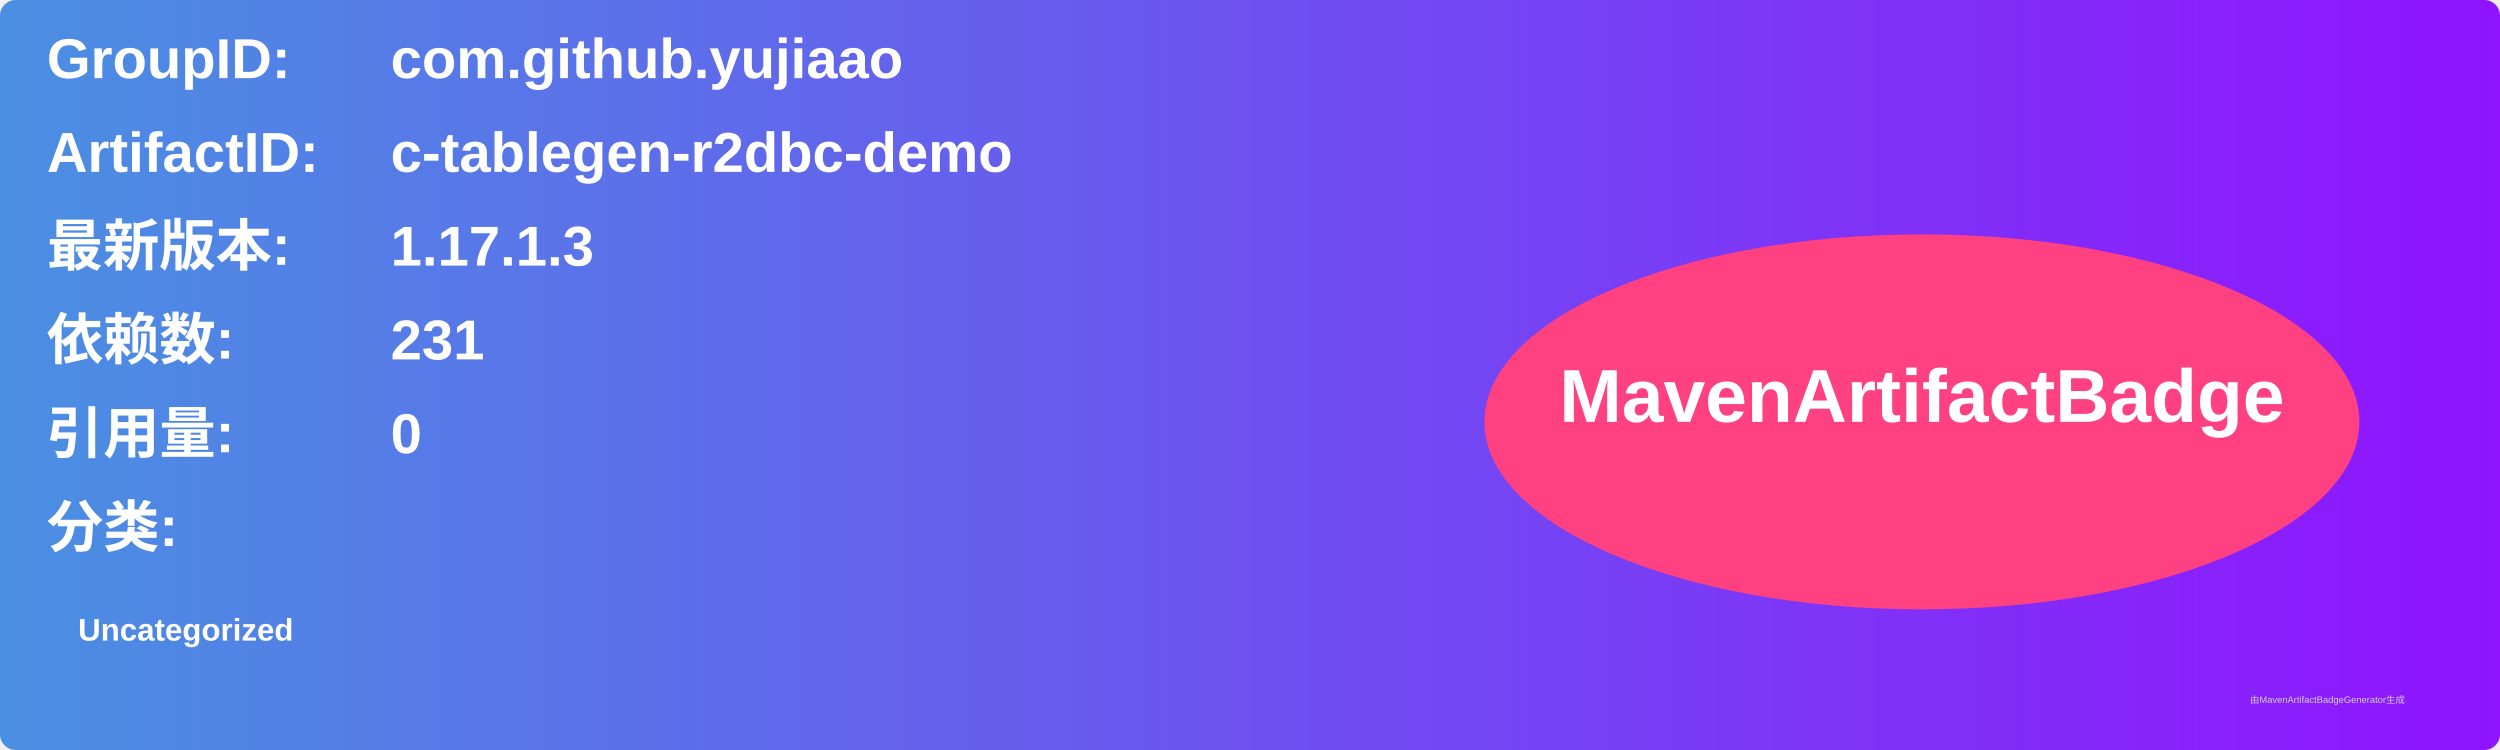
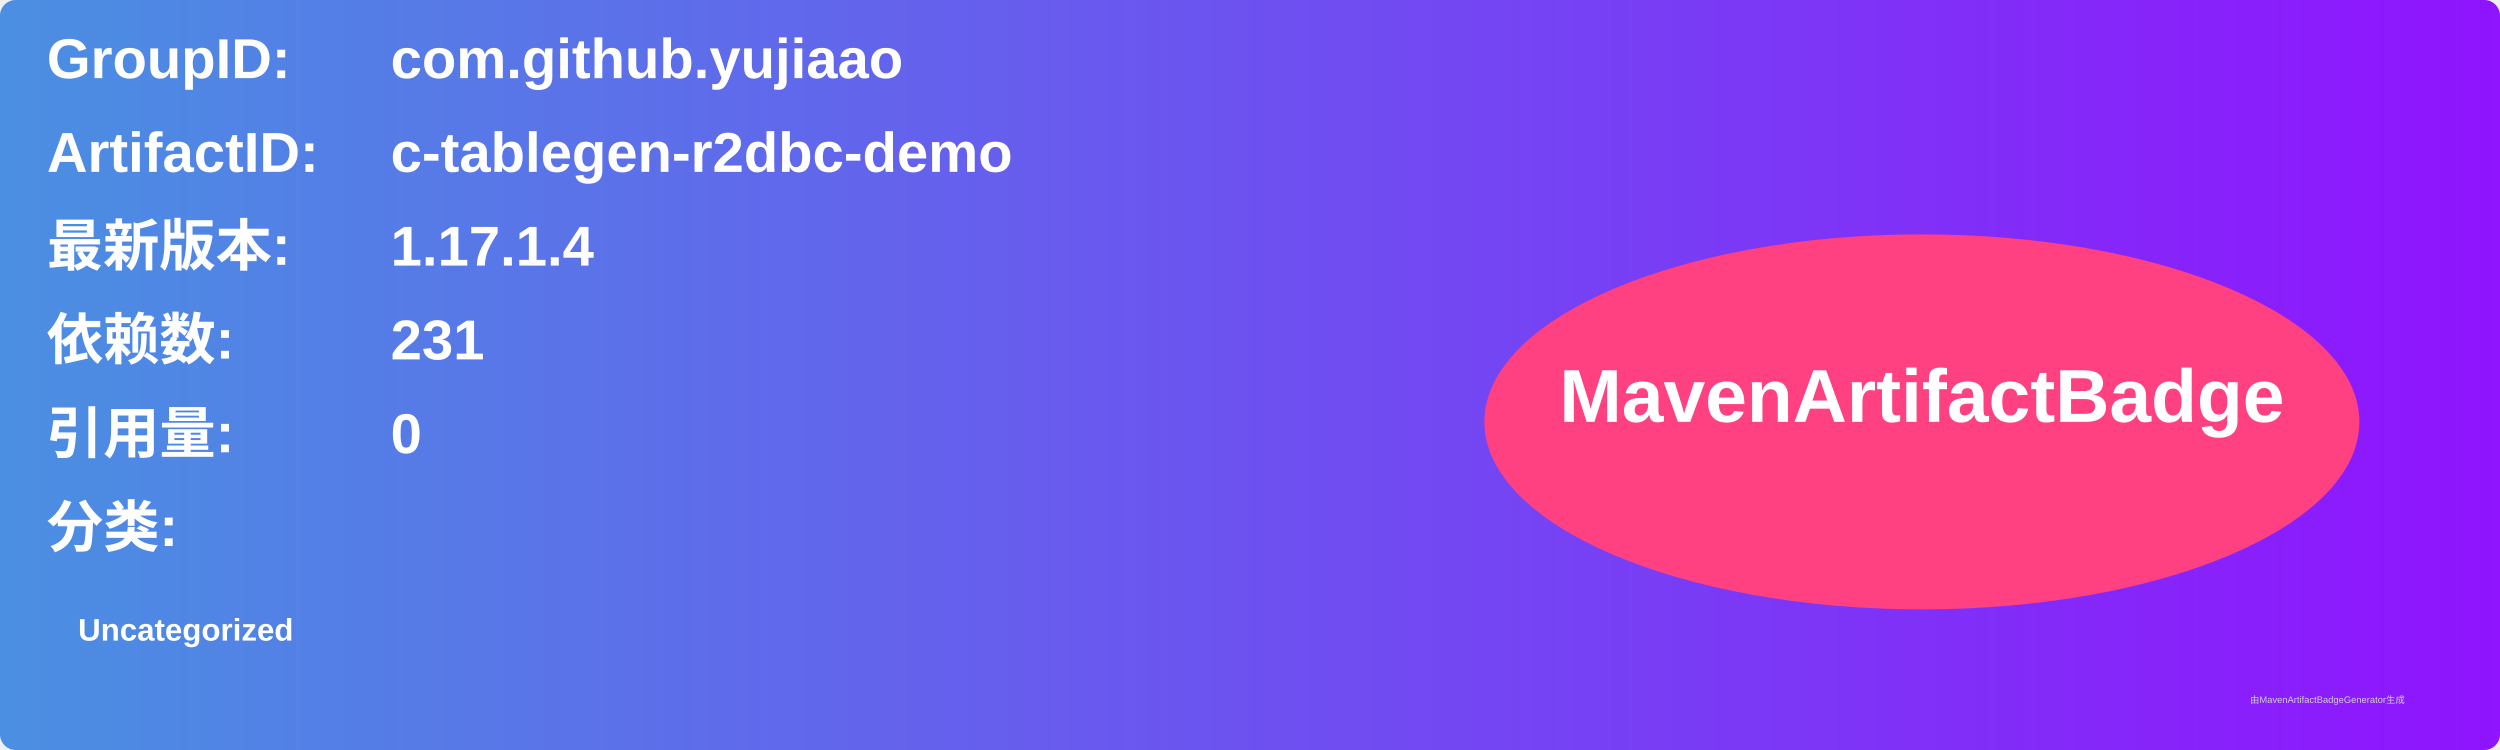
<svg xmlns="http://www.w3.org/2000/svg" width="800" height="240" viewBox="0 0 800 240">
  <linearGradient id="grad" x1="0%" y1="0%" x2="100%" y2="0%">
    <stop offset="0%" stop-color="#4a90e2" />
    <stop offset="100%" stop-color="#9013fe" />
  </linearGradient>
  <rect width="100%" height="100%" rx="5" ry="5" fill="url(#grad)" />
  <g transform="translate(15, 15)">
    <text x="0" y="10" font-family="Arial" font-size="18" fill="white" font-weight="bold" width="260">GroupID:</text>
    <text x="110" y="10" font-family="Arial" font-size="18" fill="white" font-weight="bold" width="460">com.github.yujiaao</text>
    <text x="0" y="40" font-family="Arial" font-size="18" fill="white" font-weight="bold" width="260">ArtifactID:</text>
    <text x="110" y="40" font-family="Arial" font-size="18" fill="white" font-weight="bold" width="460">c-tablegen-r2dbc-demo</text>
    <text x="0" y="70" font-family="Arial" font-size="18" fill="white" font-weight="bold">最新版本:</text>
    <text x="110" y="70" font-family="Arial" font-size="18" fill="white" font-weight="bold">
-       <tspan font-weight="bold">1.17.1.3</tspan>
+       <tspan font-weight="bold">1.17.1.4</tspan>
    </text>
    <text x="0" y="100" font-family="Arial" font-size="18" fill="white" font-weight="bold">依赖数: </text>
    <text x="110" y="100" font-family="Arial" font-size="18" fill="white">
      <tspan font-weight="bold">231</tspan>
    </text>
    <text x="0" y="130" font-family="Arial" font-size="18" fill="white" font-weight="bold">引用量: </text>
    <text x="110" y="130" font-family="Arial" font-size="18" fill="white">
      <tspan font-weight="bold">0</tspan>
    </text>
    <text x="0" y="160" font-family="Arial" font-size="18" fill="white" font-weight="bold">分类:</text>
    <text x="10" y="190" font-family="Arial" font-size="10" fill="white">
      <tspan font-weight="bold">Uncategorized</tspan>
    </text>
    <ellipse cx="600" cy="120" rx="140" ry="60" fill="#ff4081" />
    <text x="600" y="120" text-anchor="middle" font-family="Arial" font-size="24" fill="white" font-weight="bold">MavenArtifactBadge</text>
  </g>
  <text x="720" y="225" font-family="Arial" font-size="3" fill="#d0d0d0">由MavenArtifactBadgeGenerator生成</text>
</svg>
